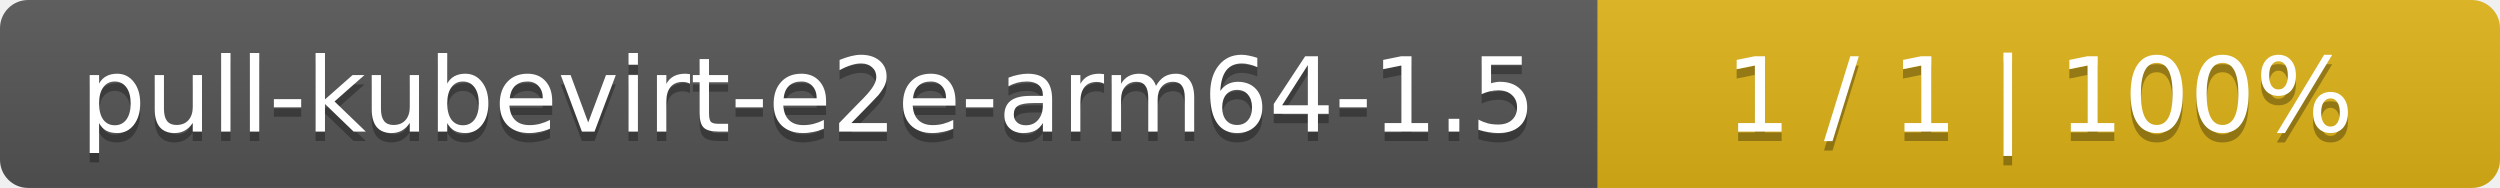
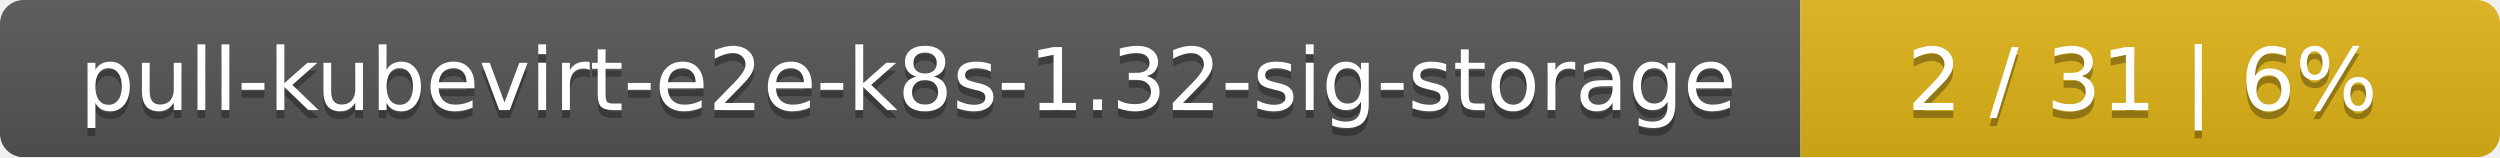
- <svg xmlns="http://www.w3.org/2000/svg" width="266" height="20">
+ <svg xmlns="http://www.w3.org/2000/svg" width="318" height="20">
  <linearGradient id="smooth" x2="0" y2="100%">
    <stop offset="0" stop-color="#bbb" stop-opacity=".1" />
    <stop offset="1" stop-opacity=".1" />
  </linearGradient>
  <mask id="round">
-     <rect width="266" height="20" rx="3" fill="#fff" />
+     <rect width="318" height="20" rx="3" fill="#fff" />
  </mask>
  <g mask="url(#round)">
-     <rect width="170" height="20" fill="#555" />
-     <rect x="170" width="96" height="20" fill="#dfb317" />
-     <rect width="266" height="20" fill="url(#smooth)" />
+     <rect width="229" height="20" fill="#555" />
+     <rect x="229" width="89" height="20" fill="#dfb317" />
+     <rect width="318" height="20" fill="url(#smooth)" />
  </g>
  <g fill="#fff" text-anchor="middle" font-family="DejaVu Sans,Verdana,Geneva,sans-serif" font-size="11">
-     <text x="86" y="15" fill="#010101" fill-opacity=".3">pull-kubevirt-e2e-arm64-1.5</text>
-     <text x="86" y="14">pull-kubevirt-e2e-arm64-1.5</text>
-     <text x="217" y="15" fill="#010101" fill-opacity=".3">1 / 1    |    100%</text>
-     <text x="217" y="14">1 / 1    |    100%</text>
+     <text x="115.5" y="15" fill="#010101" fill-opacity=".3">pull-kubevirt-e2e-k8s-1.32-sig-storage</text>
+     <text x="115.5" y="14">pull-kubevirt-e2e-k8s-1.32-sig-storage</text>
+     <text x="272.5" y="15" fill="#010101" fill-opacity=".3">2 / 31    |    6%</text>
+     <text x="272.5" y="14">2 / 31    |    6%</text>
  </g>
</svg>
